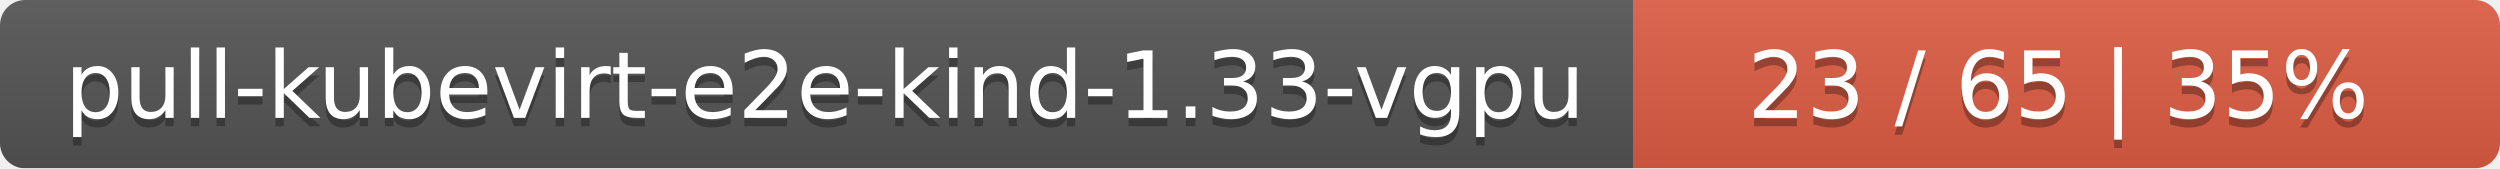
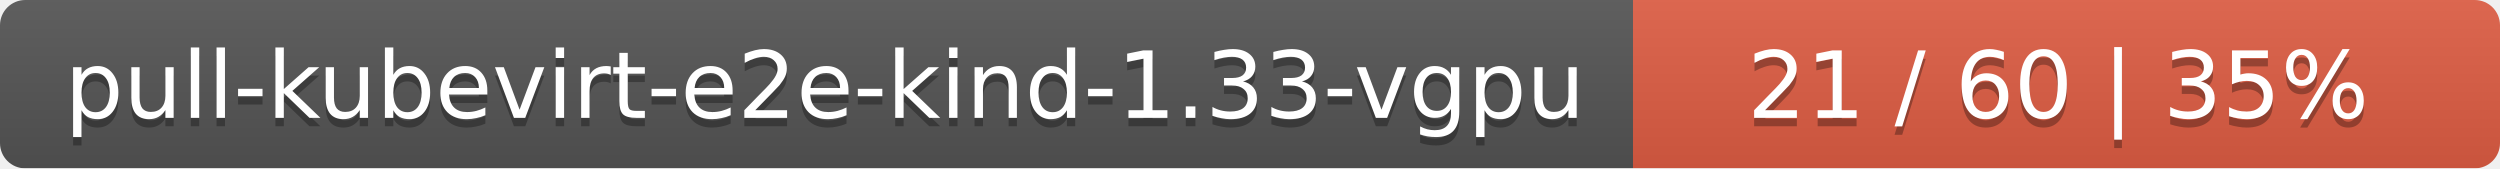
<svg xmlns="http://www.w3.org/2000/svg" width="297" height="20">
  <linearGradient id="smooth" x2="0" y2="100%">
    <stop offset="0" stop-color="#bbb" stop-opacity=".1" />
    <stop offset="1" stop-opacity=".1" />
  </linearGradient>
  <mask id="round">
    <rect width="297" height="20" rx="3" fill="#fff" />
  </mask>
  <g mask="url(#round)">
    <rect width="194" height="20" fill="#555" />
    <rect x="194" width="103" height="20" fill="#e05d44" />
    <rect width="297" height="20" fill="url(#smooth)" />
  </g>
  <g fill="#fff" text-anchor="middle" font-family="DejaVu Sans,Verdana,Geneva,sans-serif" font-size="11">
    <text x="98" y="15" fill="#010101" fill-opacity=".3">pull-kubevirt-e2e-kind-1.33-vgpu</text>
    <text x="98" y="14">pull-kubevirt-e2e-kind-1.33-vgpu</text>
-     <text x="244.5" y="15" fill="#010101" fill-opacity=".3">23 / 65    |    35%</text>
-     <text x="244.5" y="14">23 / 65    |    35%</text>
+     <text x="244.5" y="15" fill="#010101" fill-opacity=".3">21 / 60    |    35%</text>
+     <text x="244.5" y="14">21 / 60    |    35%</text>
  </g>
</svg>
